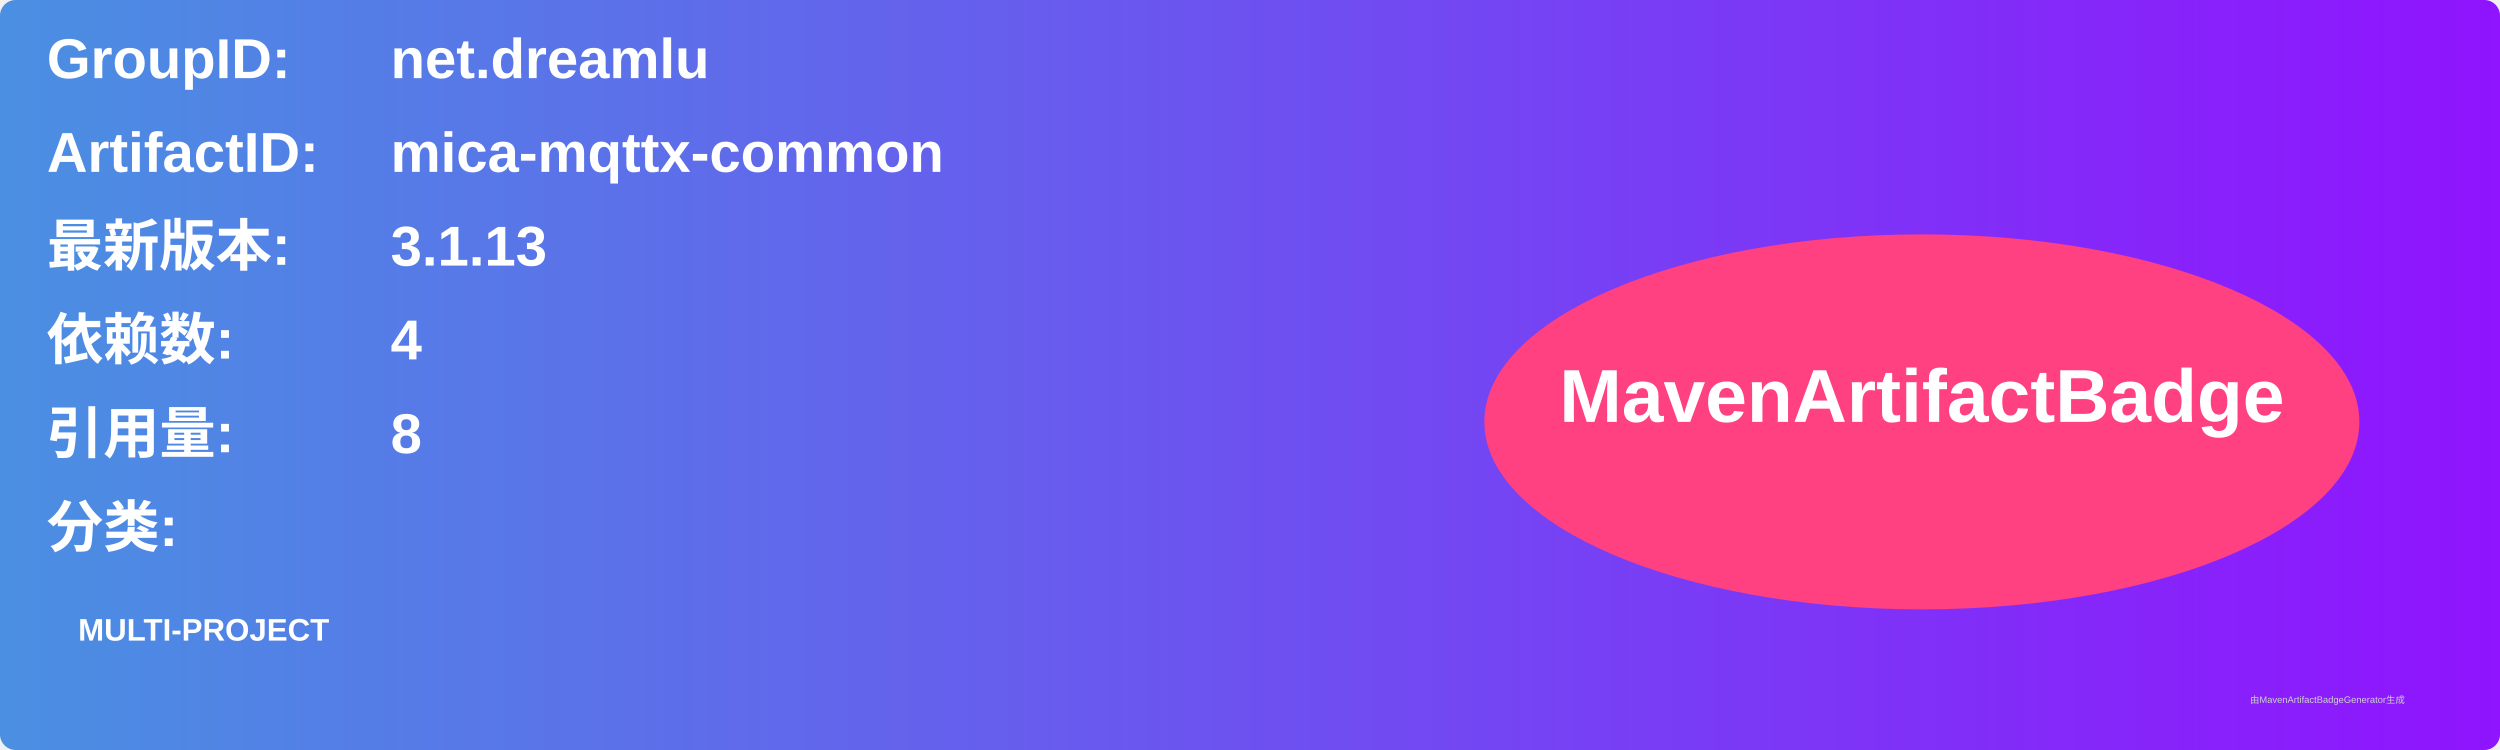
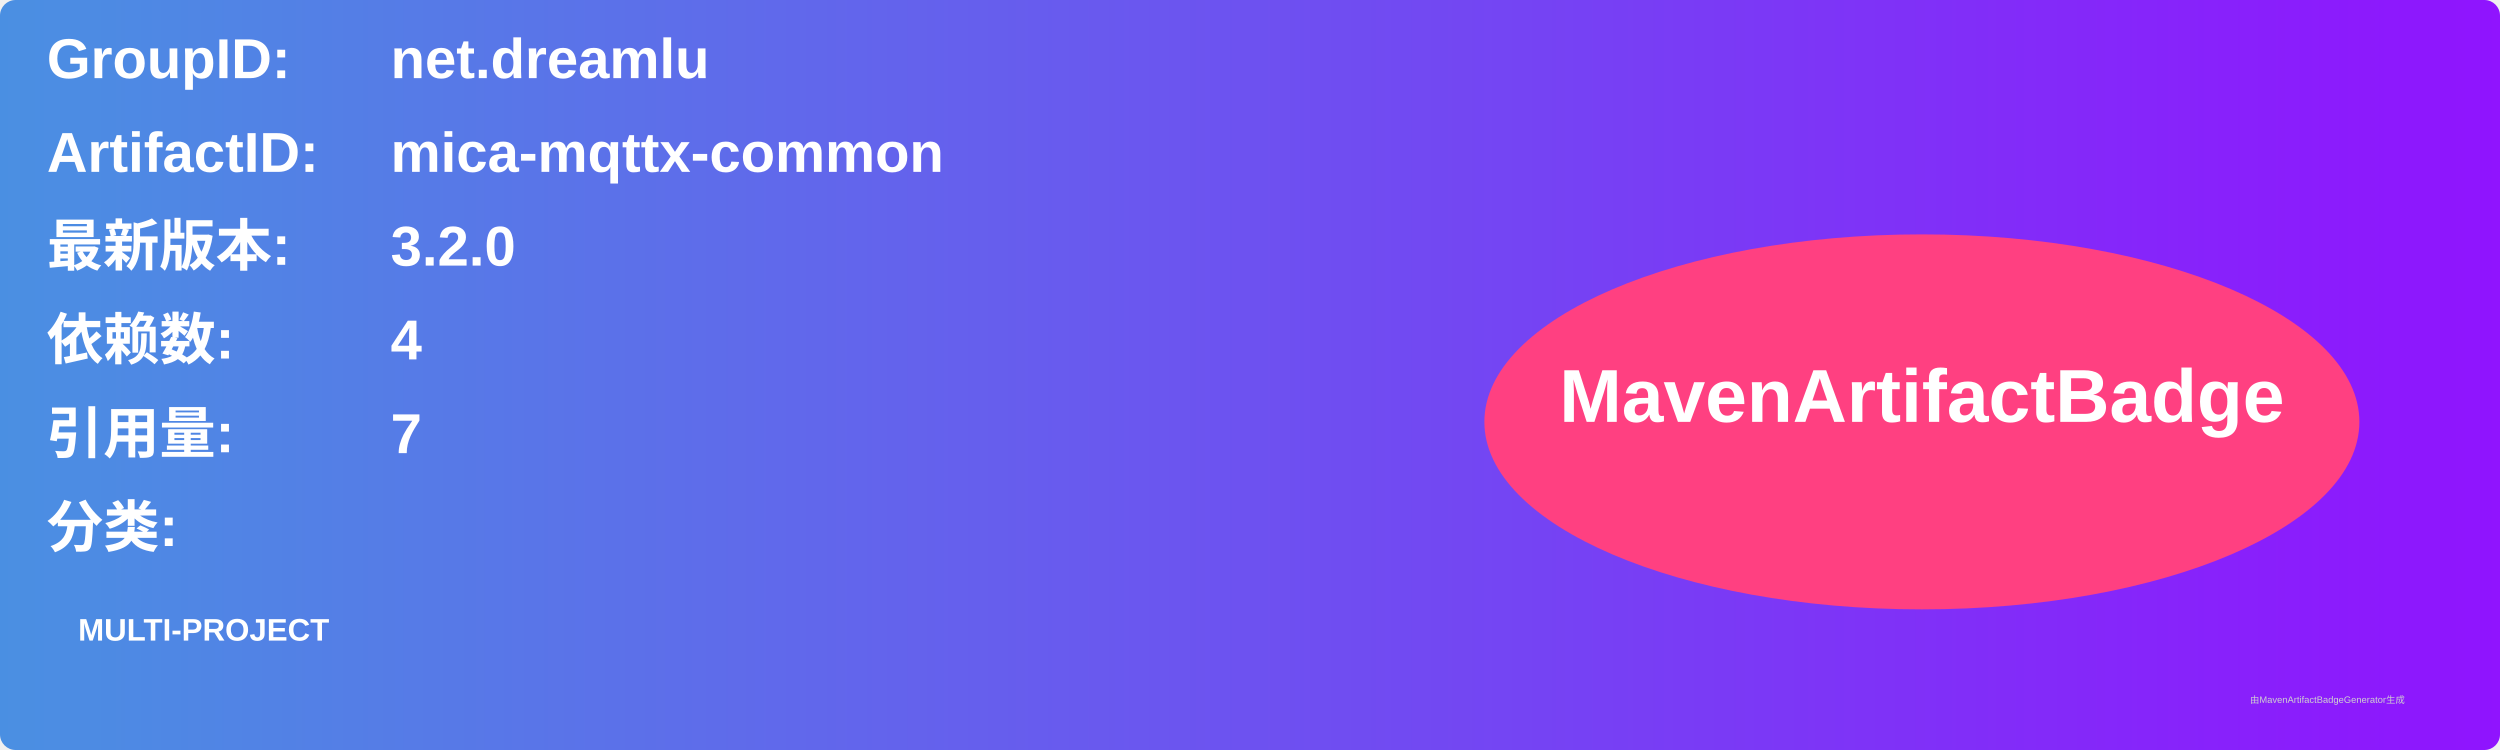
<svg xmlns="http://www.w3.org/2000/svg" width="800" height="240" viewBox="0 0 800 240">
  <linearGradient id="grad" x1="0%" y1="0%" x2="100%" y2="0%">
    <stop offset="0%" stop-color="#4a90e2" />
    <stop offset="100%" stop-color="#9013fe" />
  </linearGradient>
  <rect width="100%" height="100%" rx="5" ry="5" fill="url(#grad)" />
  <g transform="translate(15, 15)">
    <text x="0" y="10" font-family="Arial" font-size="18" fill="white" font-weight="bold" width="260">GroupID:</text>
    <text x="110" y="10" font-family="Arial" font-size="18" fill="white" font-weight="bold" width="460">net.dreamlu</text>
    <text x="0" y="40" font-family="Arial" font-size="18" fill="white" font-weight="bold" width="260">ArtifactID:</text>
    <text x="110" y="40" font-family="Arial" font-size="18" fill="white" font-weight="bold" width="460">mica-mqttx-common</text>
    <text x="0" y="70" font-family="Arial" font-size="18" fill="white" font-weight="bold">最新版本:</text>
    <text x="110" y="70" font-family="Arial" font-size="18" fill="white" font-weight="bold">
-       <tspan font-weight="bold">3.1.13</tspan>
+       <tspan font-weight="bold">3.2.0</tspan>
    </text>
    <text x="0" y="100" font-family="Arial" font-size="18" fill="white" font-weight="bold">依赖数: </text>
    <text x="110" y="100" font-family="Arial" font-size="18" fill="white">
      <tspan font-weight="bold">4</tspan>
    </text>
    <text x="0" y="130" font-family="Arial" font-size="18" fill="white" font-weight="bold">引用量: </text>
    <text x="110" y="130" font-family="Arial" font-size="18" fill="white">
-       <tspan font-weight="bold">8</tspan>
+       <tspan font-weight="bold">7</tspan>
    </text>
    <text x="0" y="160" font-family="Arial" font-size="18" fill="white" font-weight="bold">分类:</text>
    <text x="10" y="190" font-family="Arial" font-size="10" fill="white">
      <tspan font-weight="bold">MULTI-PROJECT</tspan>
    </text>
    <ellipse cx="600" cy="120" rx="140" ry="60" fill="#ff4081" />
    <text x="600" y="120" text-anchor="middle" font-family="Arial" font-size="24" fill="white" font-weight="bold">MavenArtifactBadge</text>
  </g>
  <text x="720" y="225" font-family="Arial" font-size="3" fill="#d0d0d0">由MavenArtifactBadgeGenerator生成</text>
</svg>
